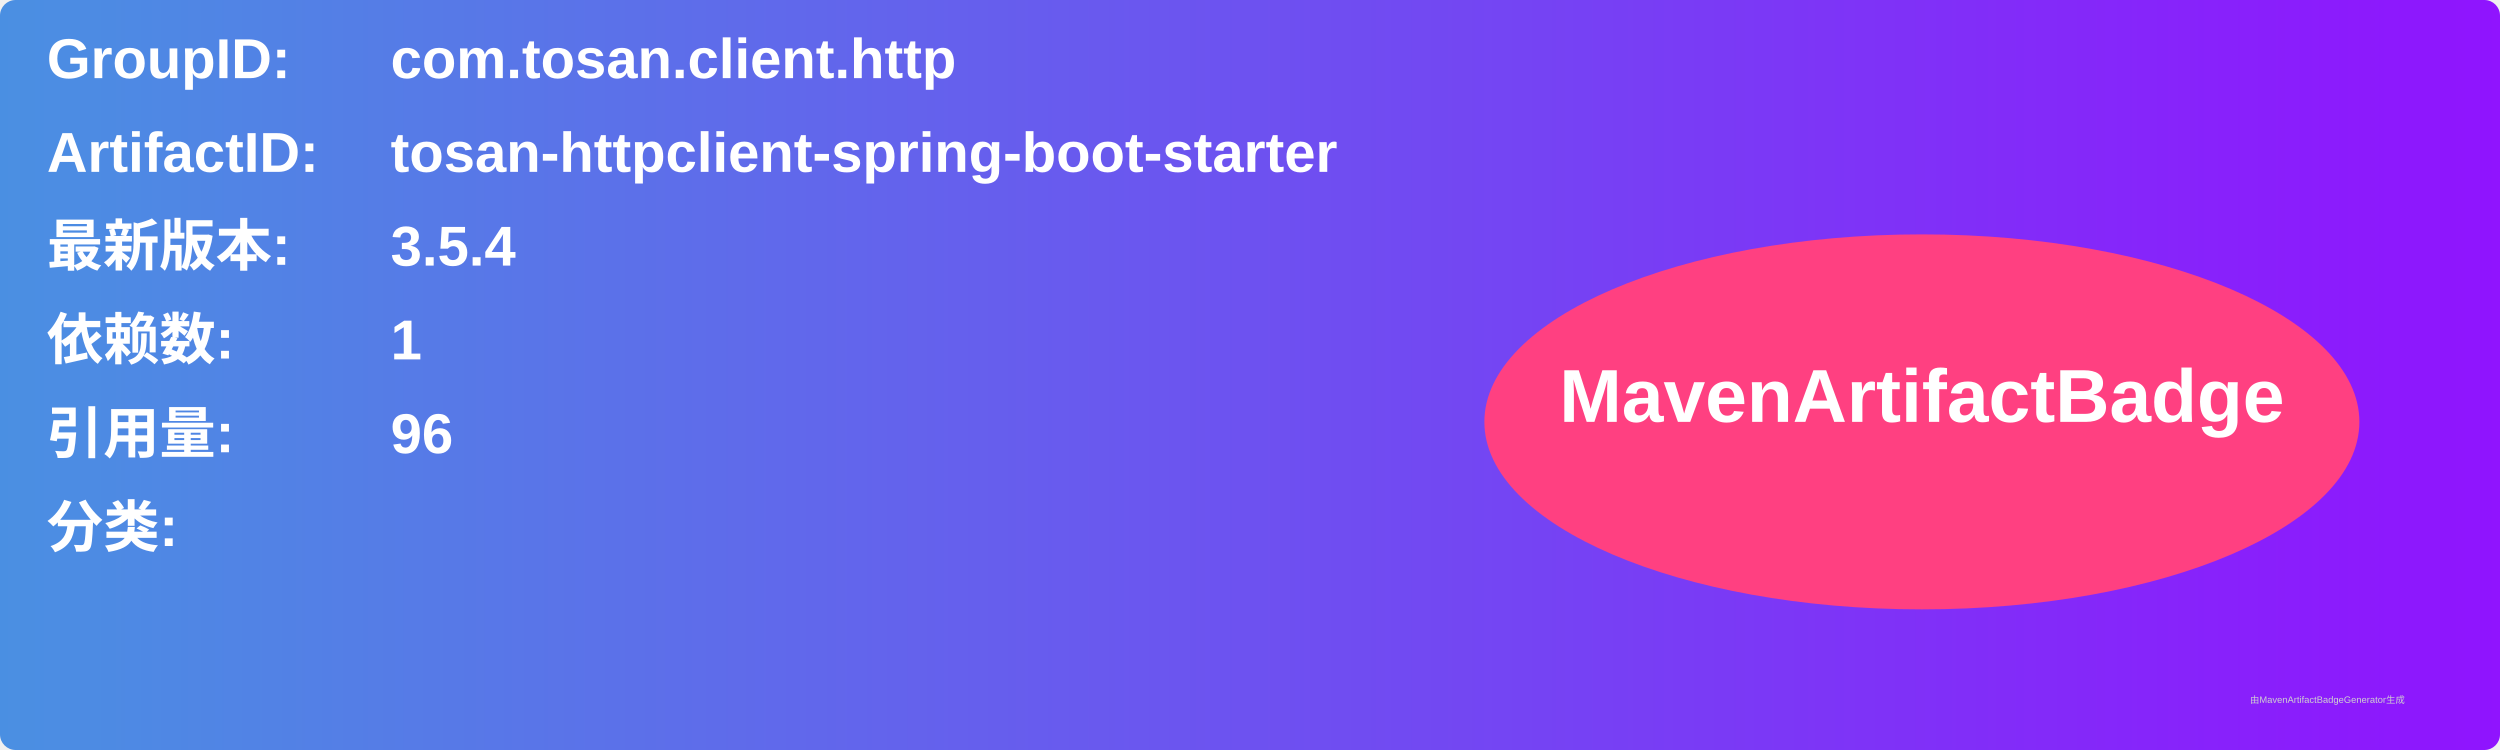
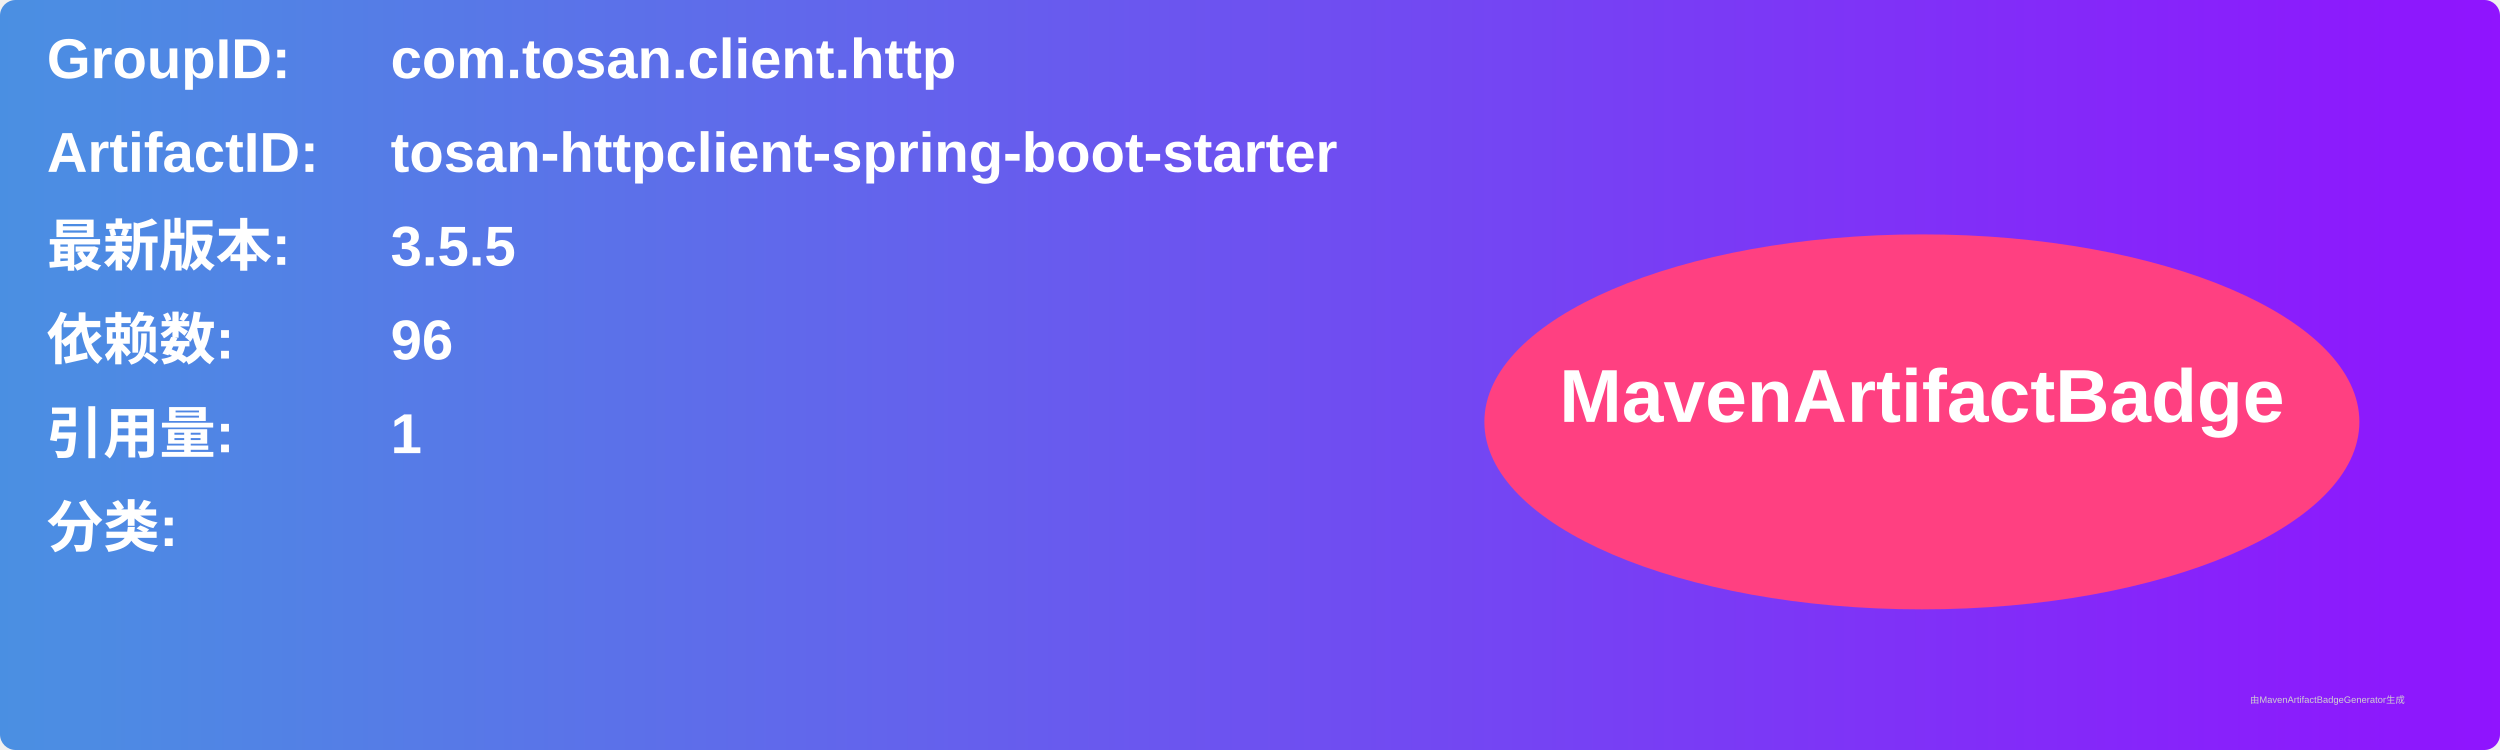
<svg xmlns="http://www.w3.org/2000/svg" width="800" height="240" viewBox="0 0 800 240">
  <linearGradient id="grad" x1="0%" y1="0%" x2="100%" y2="0%">
    <stop offset="0%" stop-color="#4a90e2" />
    <stop offset="100%" stop-color="#9013fe" />
  </linearGradient>
  <rect width="100%" height="100%" rx="5" ry="5" fill="url(#grad)" />
  <g transform="translate(15, 15)">
    <text x="0" y="10" font-family="Arial" font-size="18" fill="white" font-weight="bold" width="260">GroupID:</text>
    <text x="110" y="10" font-family="Arial" font-size="18" fill="white" font-weight="bold" width="460">com.tosan.client.http</text>
    <text x="0" y="40" font-family="Arial" font-size="18" fill="white" font-weight="bold" width="260">ArtifactID:</text>
    <text x="110" y="40" font-family="Arial" font-size="18" fill="white" font-weight="bold" width="460">tosan-httpclient-spring-boot-starter</text>
    <text x="0" y="70" font-family="Arial" font-size="18" fill="white" font-weight="bold">最新版本:</text>
    <text x="110" y="70" font-family="Arial" font-size="18" fill="white" font-weight="bold">
-       <tspan font-weight="bold">3.5.4</tspan>
+       <tspan font-weight="bold">3.5.5</tspan>
    </text>
    <text x="0" y="100" font-family="Arial" font-size="18" fill="white" font-weight="bold">依赖数: </text>
    <text x="110" y="100" font-family="Arial" font-size="18" fill="white">
-       <tspan font-weight="bold">1</tspan>
+       <tspan font-weight="bold">96</tspan>
    </text>
    <text x="0" y="130" font-family="Arial" font-size="18" fill="white" font-weight="bold">引用量: </text>
    <text x="110" y="130" font-family="Arial" font-size="18" fill="white">
-       <tspan font-weight="bold">96</tspan>
+       <tspan font-weight="bold">1</tspan>
    </text>
    <text x="0" y="160" font-family="Arial" font-size="18" fill="white" font-weight="bold">分类:</text>
    <text x="10" y="190" font-family="Arial" font-size="10" fill="white">
      <tspan font-weight="bold" />
    </text>
    <ellipse cx="600" cy="120" rx="140" ry="60" fill="#ff4081" />
    <text x="600" y="120" text-anchor="middle" font-family="Arial" font-size="24" fill="white" font-weight="bold">MavenArtifactBadge</text>
  </g>
  <text x="720" y="225" font-family="Arial" font-size="3" fill="#d0d0d0">由MavenArtifactBadgeGenerator生成</text>
</svg>
